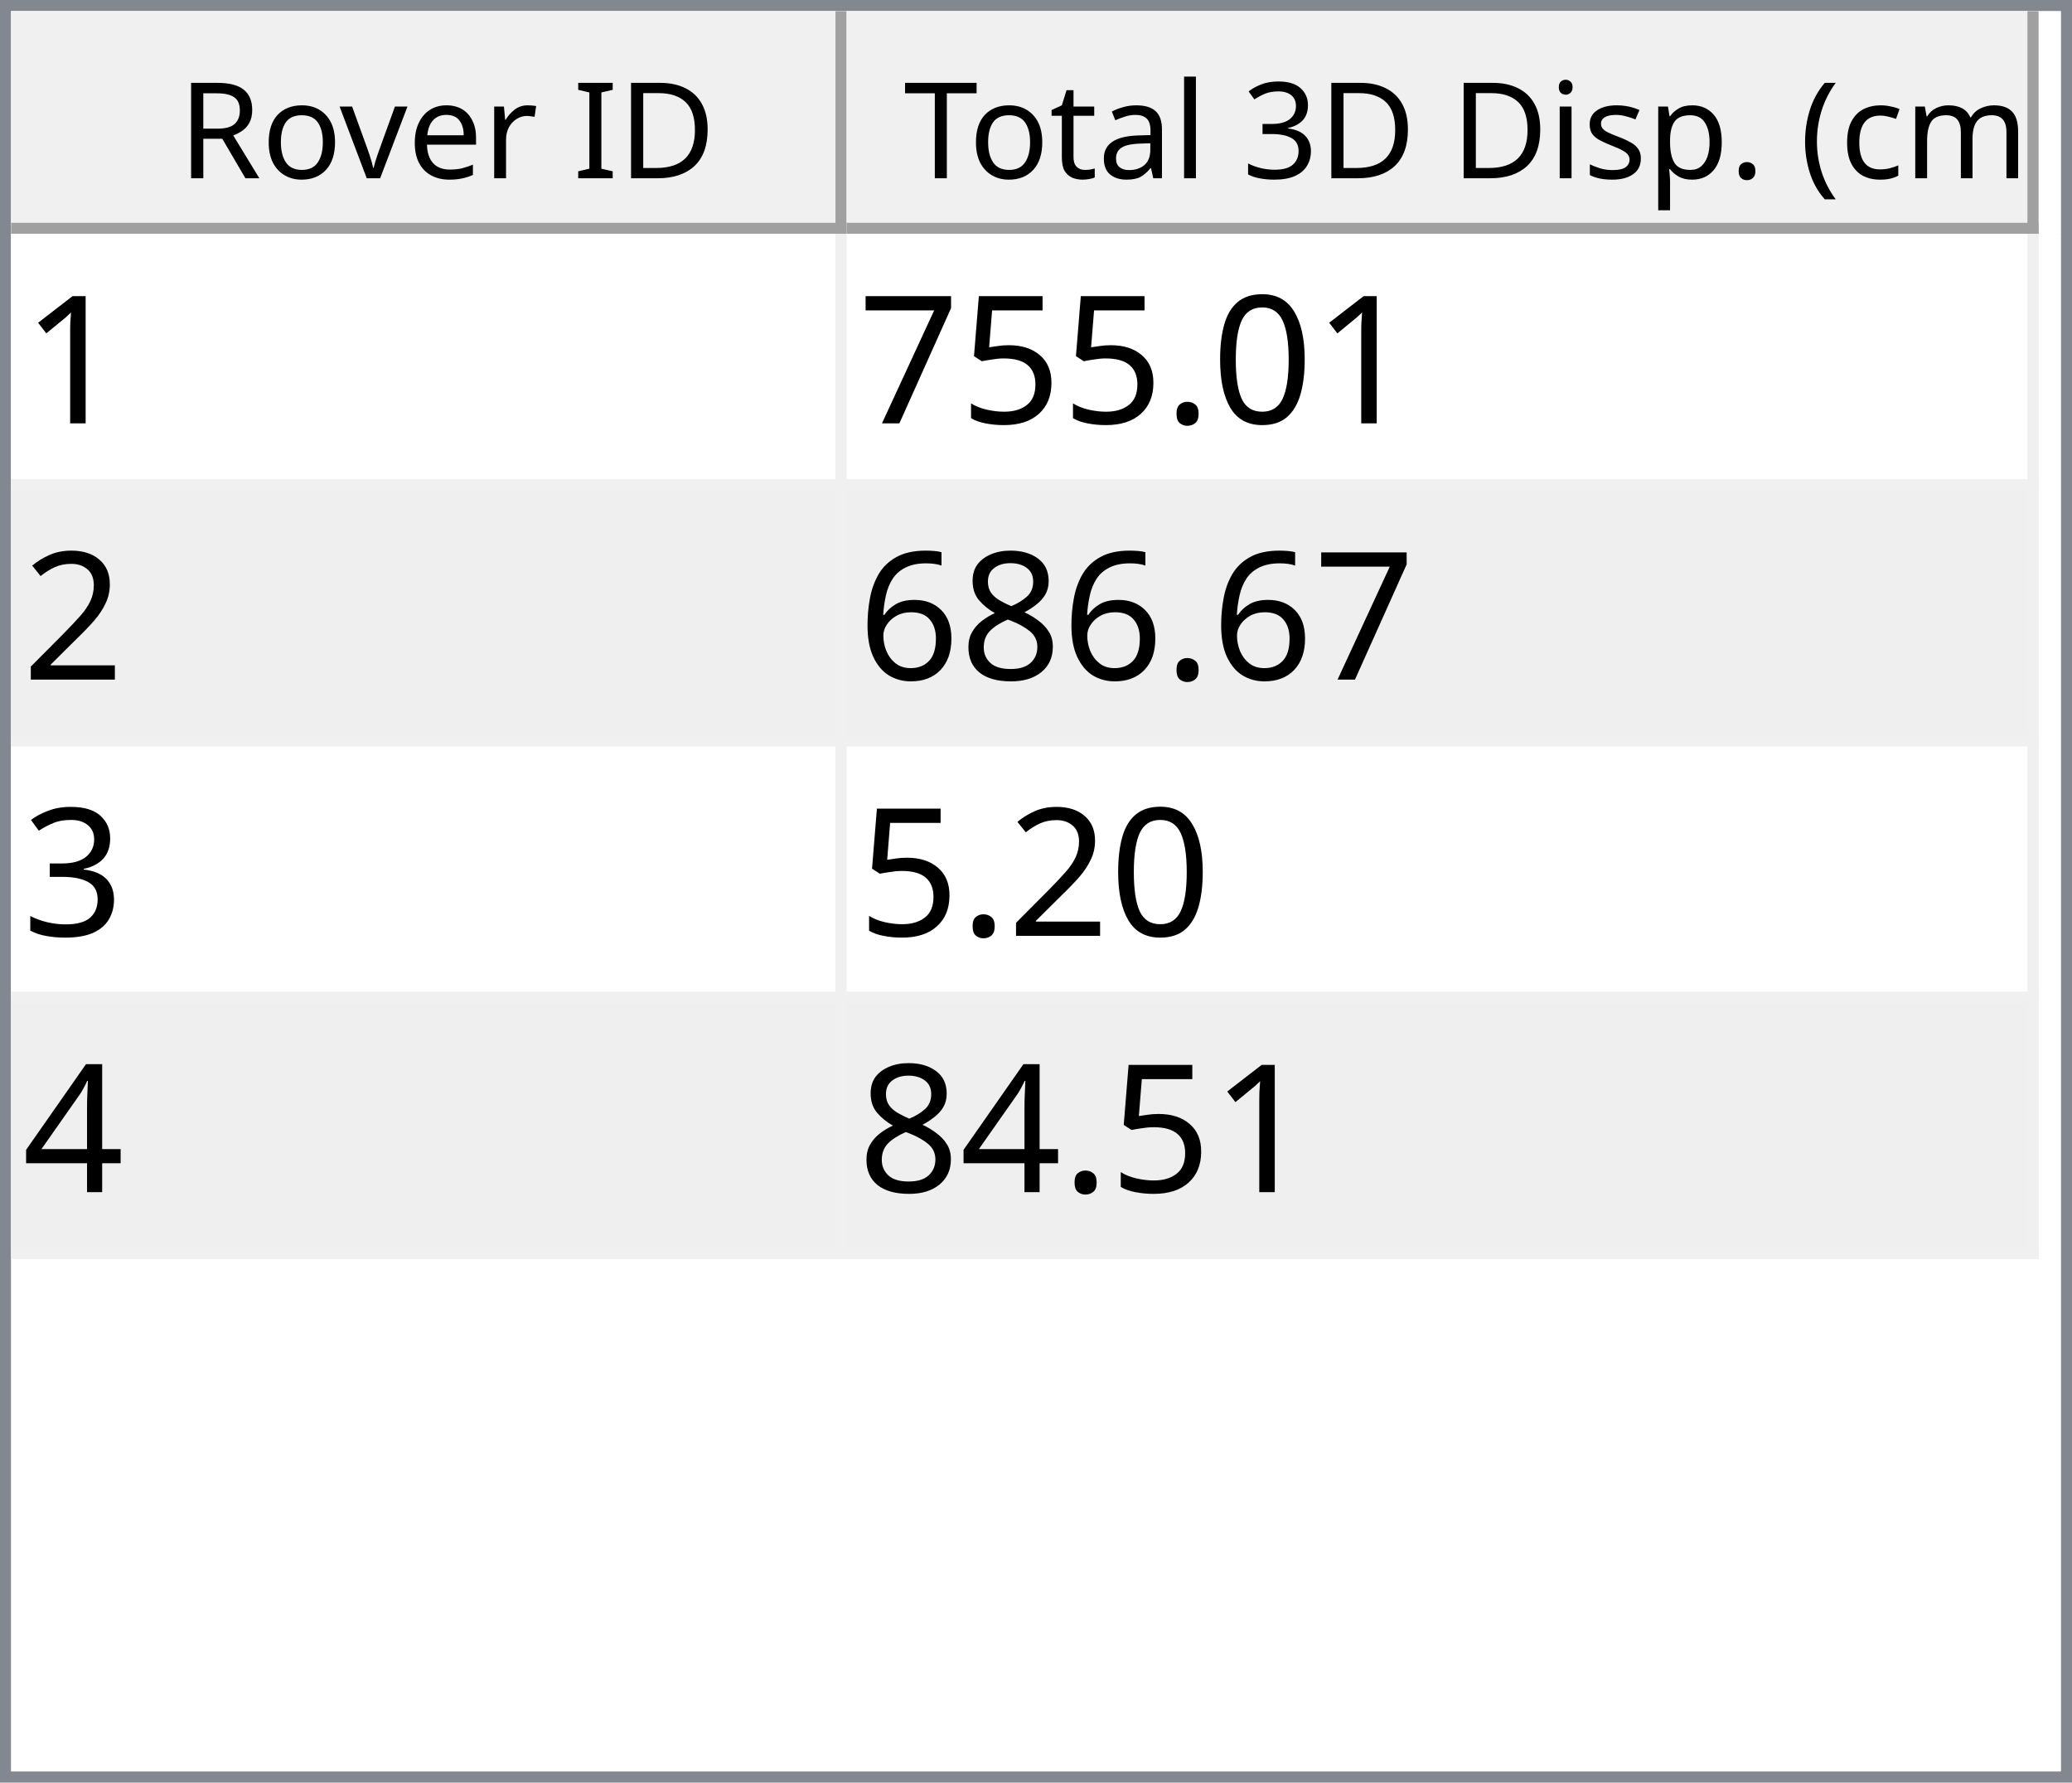
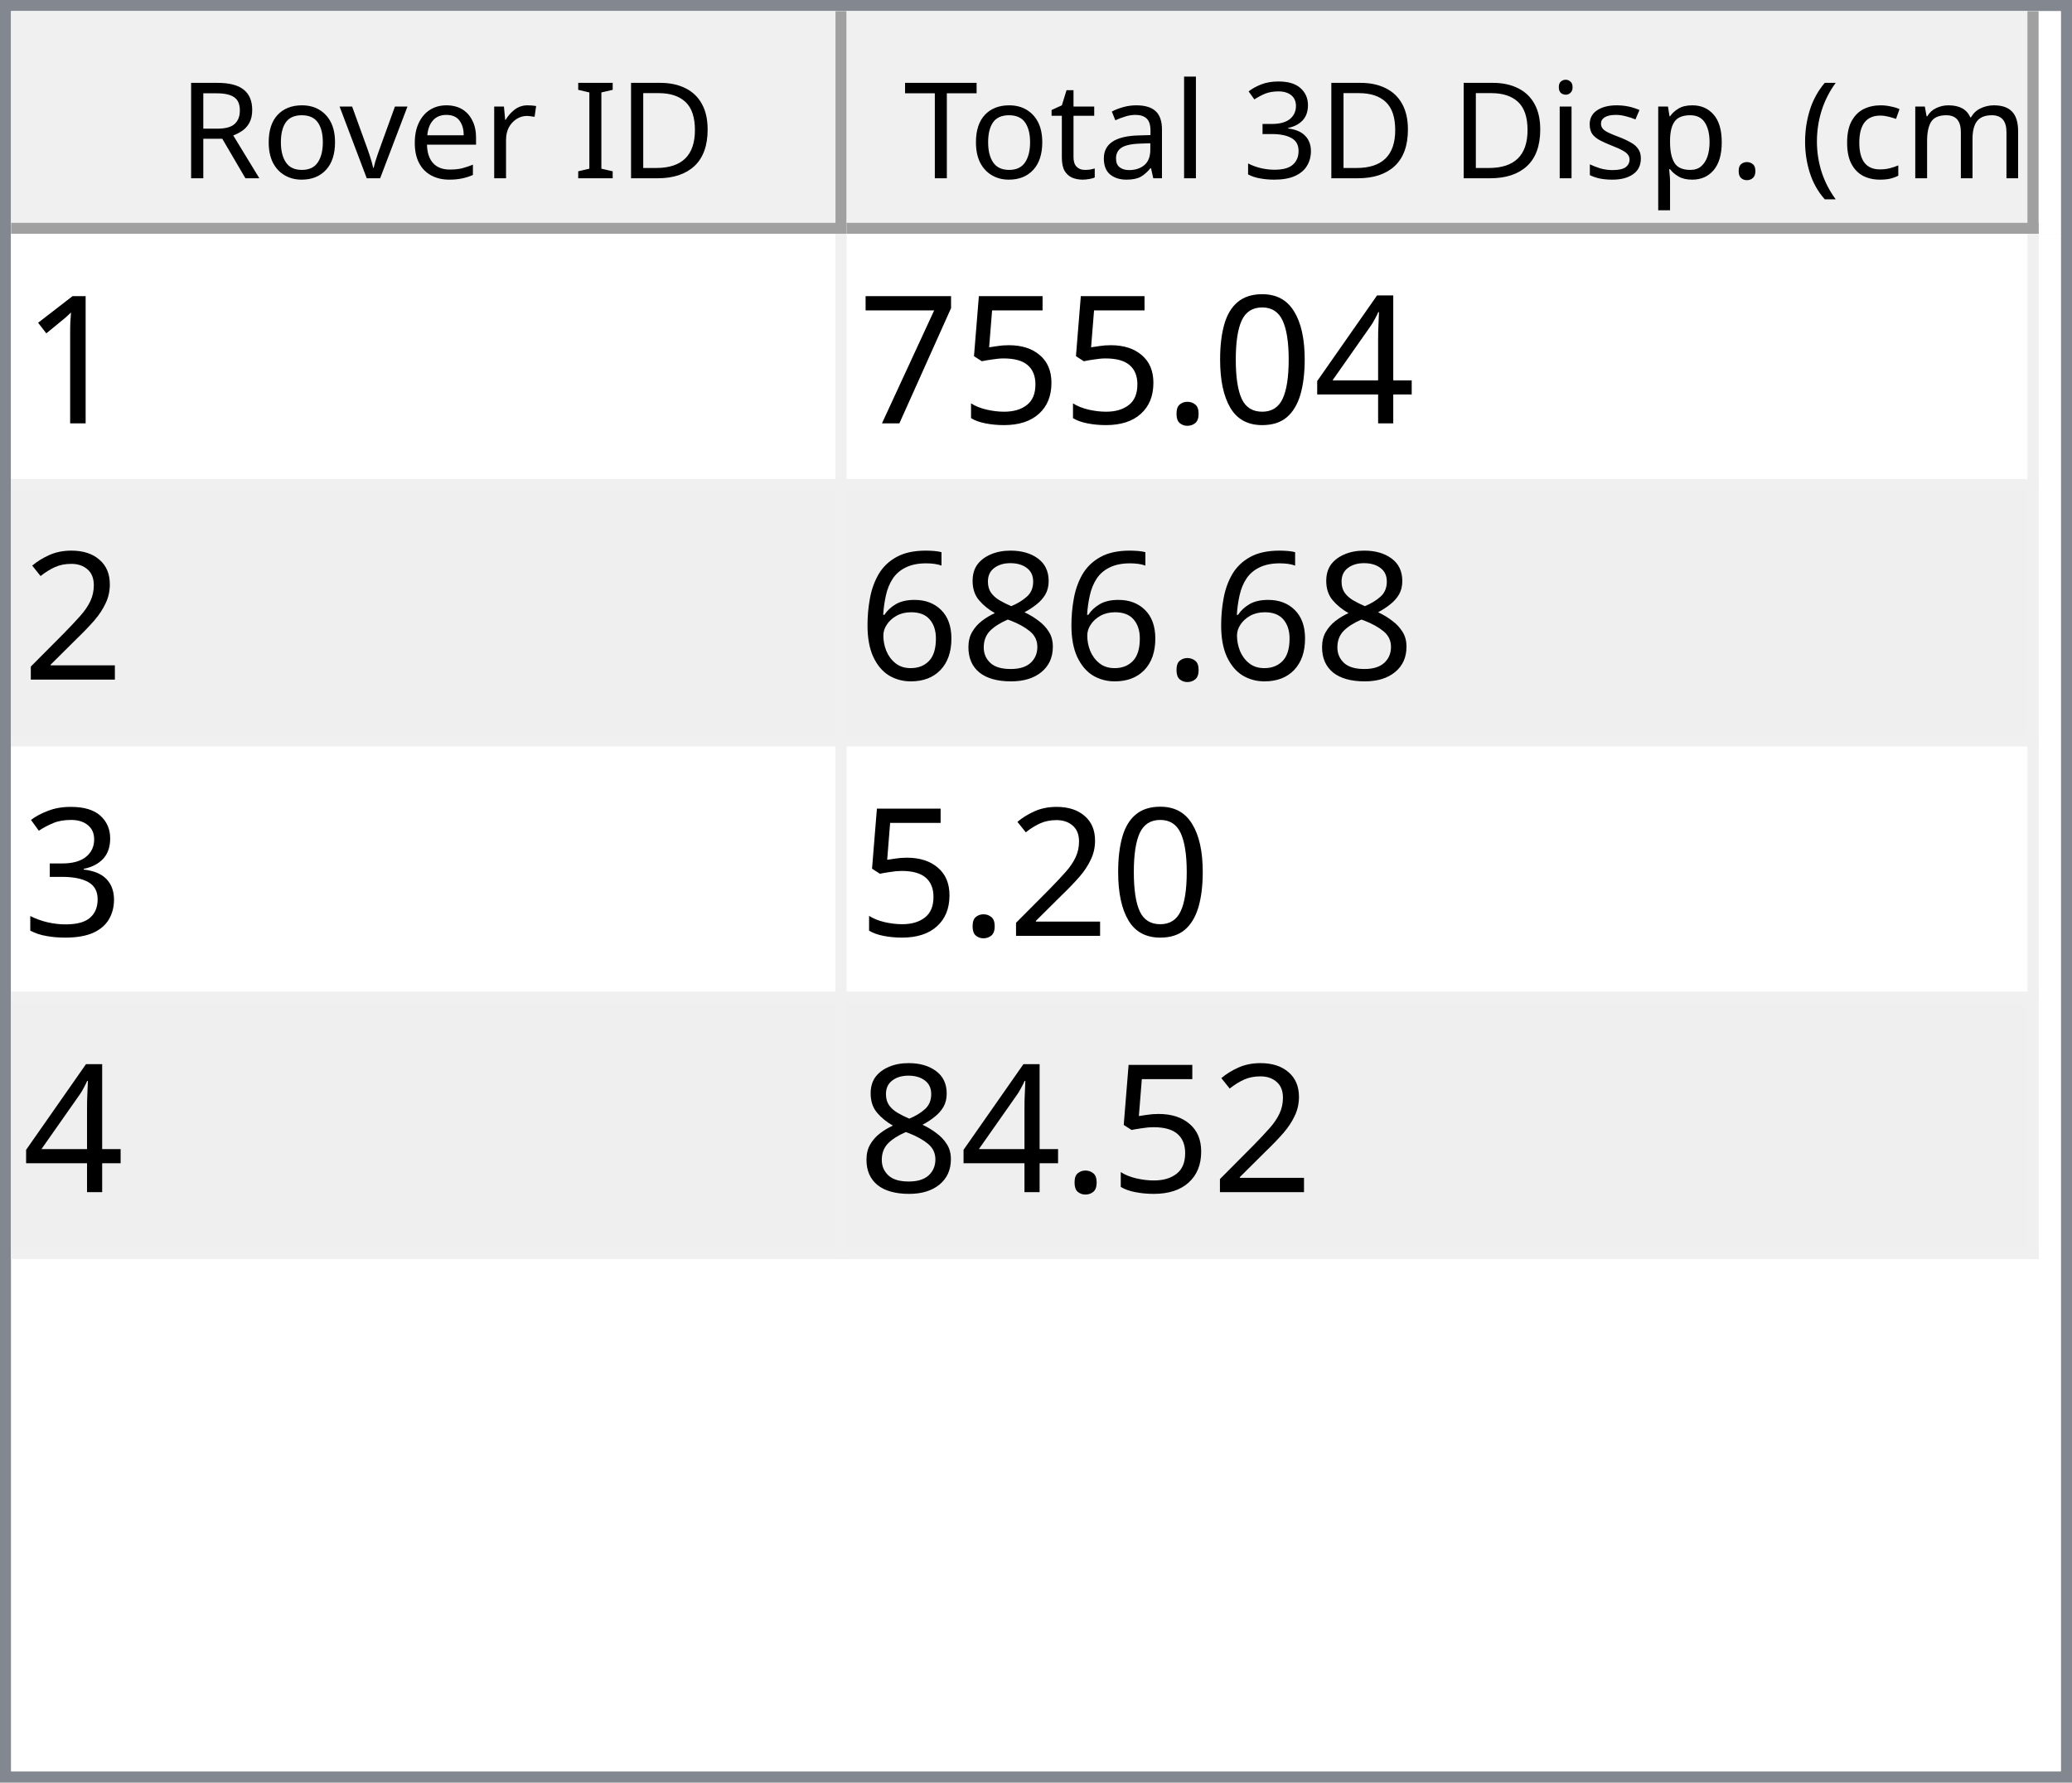
<svg xmlns="http://www.w3.org/2000/svg" style="fill-opacity:1; color-rendering:auto; color-interpolation:auto; text-rendering:auto; stroke:black; stroke-linecap:square; stroke-miterlimit:10; shape-rendering:auto; stroke-opacity:1; fill:black; stroke-dasharray:none; font-weight:normal; stroke-width:1; font-family:'Dialog'; font-style:normal; stroke-linejoin:miter; font-size:12px; stroke-dashoffset:0; image-rendering:auto;" width="186" height="160">
  <defs id="genericDefs" />
  <g>
    <defs id="defs1">
      <clipPath clipPathUnits="userSpaceOnUse" id="clipPath1">
        <path d="M0 0 L186 0 L186 160 L0 160 L0 0 Z" />
      </clipPath>
      <clipPath clipPathUnits="userSpaceOnUse" id="clipPath2">
        <path d="M0 0 L0 160 L186 160 L186 0 Z" />
      </clipPath>
      <clipPath clipPathUnits="userSpaceOnUse" id="clipPath3">
        <path d="M0 0 L0 20 L184 20 L184 0 Z" />
      </clipPath>
      <clipPath clipPathUnits="userSpaceOnUse" id="clipPath4">
        <path d="M0 0 L0 20 L75 20 L75 0 Z" />
      </clipPath>
      <clipPath clipPathUnits="userSpaceOnUse" id="clipPath5">
        <path d="M1 1 L1 19 L74 19 L74 1 Z" />
      </clipPath>
      <clipPath clipPathUnits="userSpaceOnUse" id="clipPath6">
        <path d="M0 0 L0 18 L73 18 L73 0 Z" />
      </clipPath>
      <clipPath clipPathUnits="userSpaceOnUse" id="clipPath7">
        <path d="M-0.5 -0.5 L-0.5 19.5 L74.5 19.5 L74.5 -0.5 Z" />
      </clipPath>
      <clipPath clipPathUnits="userSpaceOnUse" id="clipPath8">
        <path d="M0 0 L0 20 L107 20 L107 0 Z" />
      </clipPath>
      <clipPath clipPathUnits="userSpaceOnUse" id="clipPath9">
        <path d="M1 1 L1 19 L106 19 L106 1 Z" />
      </clipPath>
      <clipPath clipPathUnits="userSpaceOnUse" id="clipPath10">
        <path d="M0 0 L0 18 L105 18 L105 0 Z" />
      </clipPath>
      <clipPath clipPathUnits="userSpaceOnUse" id="clipPath11">
        <path d="M-0.5 -0.5 L-0.5 19.5 L106.5 19.5 L106.5 -0.5 Z" />
      </clipPath>
      <clipPath clipPathUnits="userSpaceOnUse" id="clipPath12">
        <path d="M0 0 L0 138 L184 138 L184 0 Z" />
      </clipPath>
      <clipPath clipPathUnits="userSpaceOnUse" id="clipPath13">
        <path d="M0 0 L0 92 L182 92 L182 0 Z" />
      </clipPath>
      <clipPath clipPathUnits="userSpaceOnUse" id="clipPath14">
        <path d="M-0.5 -0.5 L-0.5 91.5 L181.5 91.5 L181.5 -0.5 Z" />
      </clipPath>
      <clipPath clipPathUnits="userSpaceOnUse" id="clipPath15">
        <path d="M0 0 L0 22 L74 22 L74 0 Z" />
      </clipPath>
      <clipPath clipPathUnits="userSpaceOnUse" id="clipPath16">
        <path d="M0 0 L0 22 L106 22 L106 0 Z" />
      </clipPath>
      <font horiz-adv-x="64.551" id="font1">
        <font-face ascent="107.91" descent="25.098" units-per-em="100" style="font-style:normal; font-family:Segoe UI; font-weight:normal;" />
        <missing-glyph horiz-adv-x="64.551" d="M8.109 0 L8.109 68.266 L56.453 68.266 L56.453 0 L8.109 0 ZM15.328 7.234 L49.219 7.234 L49.219 61.031 L15.328 61.031 L15.328 7.234 Z" />
        <glyph unicode="D" horiz-adv-x="70.117" d="M9.188 0 L9.188 70.016 L28.516 70.016 Q65.531 70.016 65.531 35.891 Q65.531 19.672 55.25 9.836 Q44.969 0 27.734 0 L9.188 0 ZM17.391 62.594 L17.391 7.422 L27.828 7.422 Q41.609 7.422 49.273 14.797 Q56.938 22.172 56.938 35.688 Q56.938 62.594 28.328 62.594 L17.391 62.594 Z" />
        <glyph unicode="I" horiz-adv-x="26.611" d="M17.391 0 L9.188 0 L9.188 70.016 L17.391 70.016 L17.391 0 Z" />
        <glyph unicode=" " horiz-adv-x="27.393" d="" />
        <glyph unicode="r" horiz-adv-x="34.766" d="M34.188 41.891 Q32.078 43.5 28.125 43.5 Q23 43.5 19.555 38.672 Q16.109 33.844 16.109 25.484 L16.109 0 L8.109 0 L8.109 50 L16.109 50 L16.109 39.703 L16.312 39.703 Q18.016 44.969 21.531 47.922 Q25.047 50.875 29.391 50.875 Q32.516 50.875 34.188 50.203 L34.188 41.891 Z" />
        <glyph unicode="e" horiz-adv-x="52.295" d="M48.297 23 L12.984 23 Q13.188 14.656 17.484 10.109 Q21.781 5.562 29.297 5.562 Q37.75 5.562 44.828 11.141 L44.828 3.609 Q38.234 -1.172 27.391 -1.172 Q16.797 -1.172 10.742 5.641 Q4.688 12.453 4.688 24.812 Q4.688 36.469 11.305 43.82 Q17.922 51.172 27.734 51.172 Q37.547 51.172 42.922 44.828 Q48.297 38.484 48.297 27.203 L48.297 23 ZM40.094 29.781 Q40.047 36.719 36.75 40.578 Q33.453 44.438 27.594 44.438 Q21.922 44.438 17.969 40.383 Q14.016 36.328 13.094 29.781 L40.094 29.781 Z" />
        <glyph unicode="v" horiz-adv-x="47.9" d="M47.406 50 L27.484 0 L19.625 0 L0.688 50 L9.469 50 L22.172 13.672 Q23.578 9.672 23.922 6.688 L24.125 6.688 Q24.609 10.453 25.688 13.484 L38.969 50 L47.406 50 Z" />
        <glyph unicode="o" horiz-adv-x="58.594" d="M29 -1.172 Q17.922 -1.172 11.305 5.836 Q4.688 12.844 4.688 24.422 Q4.688 37.016 11.57 44.094 Q18.453 51.172 30.172 51.172 Q41.359 51.172 47.633 44.289 Q53.906 37.406 53.906 25.203 Q53.906 13.234 47.141 6.031 Q40.375 -1.172 29 -1.172 ZM29.594 44.438 Q21.875 44.438 17.383 39.188 Q12.891 33.938 12.891 24.703 Q12.891 15.828 17.43 10.695 Q21.969 5.562 29.594 5.562 Q37.359 5.562 41.531 10.594 Q45.703 15.625 45.703 24.906 Q45.703 34.281 41.531 39.359 Q37.359 44.438 29.594 44.438 Z" />
        <glyph unicode="R" horiz-adv-x="59.814" d="M59.375 0 L49.609 0 L37.891 19.625 Q36.281 22.359 34.766 24.289 Q33.25 26.219 31.664 27.438 Q30.078 28.656 28.25 29.219 Q26.422 29.781 24.125 29.781 L17.391 29.781 L17.391 0 L9.188 0 L9.188 70.016 L30.078 70.016 Q34.672 70.016 38.555 68.867 Q42.438 67.719 45.289 65.375 Q48.141 63.031 49.758 59.547 Q51.375 56.062 51.375 51.375 Q51.375 47.703 50.273 44.656 Q49.172 41.609 47.148 39.211 Q45.125 36.812 42.266 35.133 Q39.406 33.453 35.844 32.516 L35.844 32.328 Q37.594 31.547 38.891 30.547 Q40.188 29.547 41.359 28.18 Q42.531 26.812 43.68 25.078 Q44.828 23.344 46.234 21.047 L59.375 0 ZM17.391 62.594 L17.391 37.203 L28.516 37.203 Q31.594 37.203 34.203 38.133 Q36.812 39.062 38.719 40.797 Q40.625 42.531 41.703 45.047 Q42.781 47.562 42.781 50.688 Q42.781 56.297 39.141 59.445 Q35.5 62.594 28.609 62.594 L17.391 62.594 Z" />
        <glyph unicode=")" horiz-adv-x="30.176" d="M8.297 -15.922 L1.172 -15.922 Q16.406 2.344 16.406 26.812 Q16.406 51.469 1.078 70.016 L8.297 70.016 Q23.531 52.156 23.531 26.703 Q23.531 1.375 8.297 -15.922 Z" />
        <glyph unicode="m" horiz-adv-x="86.133" d="M79.109 0 L71.094 0 L71.094 28.719 Q71.094 37.016 68.531 40.727 Q65.969 44.438 59.906 44.438 Q54.781 44.438 51.195 39.75 Q47.609 35.062 47.609 28.516 L47.609 0 L39.594 0 L39.594 29.688 Q39.594 44.438 28.219 44.438 Q22.953 44.438 19.531 40.016 Q16.109 35.594 16.109 28.516 L16.109 0 L8.109 0 L8.109 50 L16.109 50 L16.109 42.094 L16.312 42.094 Q21.625 51.172 31.844 51.172 Q36.969 51.172 40.773 48.312 Q44.578 45.453 46 40.828 Q51.562 51.172 62.594 51.172 Q79.109 51.172 79.109 30.812 L79.109 0 Z" />
        <glyph unicode="c" horiz-adv-x="46.191" d="M42.188 2.297 Q36.422 -1.172 28.516 -1.172 Q17.828 -1.172 11.258 5.789 Q4.688 12.75 4.688 23.828 Q4.688 36.188 11.766 43.68 Q18.844 51.172 30.672 51.172 Q37.25 51.172 42.281 48.734 L42.281 40.531 Q36.719 44.438 30.375 44.438 Q22.703 44.438 17.797 38.945 Q12.891 33.453 12.891 24.516 Q12.891 15.719 17.508 10.641 Q22.125 5.562 29.891 5.562 Q36.422 5.562 42.188 9.906 L42.188 2.297 Z" />
        <glyph unicode="(" horiz-adv-x="30.176" d="M29.109 -15.922 L21.969 -15.922 Q6.844 1.375 6.844 26.703 Q6.844 52.156 21.969 70.016 L29.203 70.016 Q13.875 51.469 13.875 26.812 Q13.875 2.344 29.109 -15.922 Z" />
        <glyph unicode="." horiz-adv-x="21.68" d="M10.891 -1.078 Q8.641 -1.078 7.055 0.539 Q5.469 2.156 5.469 4.391 Q5.469 6.641 7.055 8.273 Q8.641 9.906 10.891 9.906 Q13.188 9.906 14.797 8.273 Q16.406 6.641 16.406 4.391 Q16.406 2.156 14.797 0.539 Q13.188 -1.078 10.891 -1.078 Z" />
        <glyph unicode="p" horiz-adv-x="58.789" d="M16.312 7.234 L16.109 7.234 L16.109 -23 L8.109 -23 L8.109 50 L16.109 50 L16.109 41.219 L16.312 41.219 Q22.219 51.172 33.594 51.172 Q43.266 51.172 48.688 44.461 Q54.109 37.75 54.109 26.469 Q54.109 13.922 48 6.375 Q41.891 -1.172 31.297 -1.172 Q21.578 -1.172 16.312 7.234 ZM16.109 27.391 L16.109 20.406 Q16.109 14.203 20.141 9.883 Q24.172 5.562 30.375 5.562 Q37.641 5.562 41.773 11.133 Q45.906 16.703 45.906 26.609 Q45.906 34.969 42.047 39.703 Q38.188 44.438 31.594 44.438 Q24.609 44.438 20.359 39.578 Q16.109 34.719 16.109 27.391 Z" />
        <glyph unicode="s" horiz-adv-x="42.432" d="M5.078 1.812 L5.078 10.406 Q11.625 5.562 19.484 5.562 Q30.031 5.562 30.031 12.594 Q30.031 14.594 29.125 15.992 Q28.219 17.391 26.68 18.461 Q25.141 19.531 23.07 20.383 Q21 21.234 18.609 22.172 Q15.281 23.484 12.766 24.828 Q10.25 26.172 8.57 27.859 Q6.891 29.547 6.031 31.695 Q5.172 33.844 5.172 36.719 Q5.172 40.234 6.789 42.945 Q8.406 45.656 11.086 47.484 Q13.766 49.312 17.211 50.242 Q20.656 51.172 24.312 51.172 Q30.812 51.172 35.938 48.922 L35.938 40.828 Q30.422 44.438 23.25 44.438 Q21 44.438 19.195 43.922 Q17.391 43.406 16.094 42.477 Q14.797 41.547 14.086 40.258 Q13.375 38.969 13.375 37.406 Q13.375 35.453 14.086 34.133 Q14.797 32.812 16.164 31.789 Q17.531 30.766 19.484 29.938 Q21.438 29.109 23.922 28.125 Q27.25 26.859 29.883 25.516 Q32.516 24.172 34.375 22.484 Q36.234 20.797 37.234 18.602 Q38.234 16.406 38.234 13.375 Q38.234 9.672 36.602 6.938 Q34.969 4.203 32.234 2.398 Q29.5 0.594 25.93 -0.289 Q22.359 -1.172 18.453 -1.172 Q10.75 -1.172 5.078 1.812 Z" />
        <glyph unicode="i" horiz-adv-x="24.219" d="M12.203 62.703 Q10.062 62.703 8.547 64.164 Q7.031 65.625 7.031 67.875 Q7.031 70.125 8.547 71.609 Q10.062 73.094 12.203 73.094 Q14.406 73.094 15.945 71.609 Q17.484 70.125 17.484 67.875 Q17.484 65.719 15.945 64.211 Q14.406 62.703 12.203 62.703 ZM16.109 0 L8.109 0 L8.109 50 L16.109 50 L16.109 0 Z" />
        <glyph unicode="3" horiz-adv-x="53.906" d="M46.531 19.828 Q46.531 15.094 44.75 11.211 Q42.969 7.328 39.719 4.57 Q36.469 1.812 31.93 0.297 Q27.391 -1.219 21.922 -1.219 Q11.922 -1.219 6 2.594 L6 11.188 Q13.094 5.609 22.219 5.609 Q25.875 5.609 28.828 6.539 Q31.781 7.469 33.906 9.227 Q36.031 10.984 37.18 13.477 Q38.328 15.969 38.328 19.094 Q38.328 32.812 18.797 32.812 L12.984 32.812 L12.984 39.594 L18.5 39.594 Q35.797 39.594 35.797 52.484 Q35.797 64.406 22.609 64.406 Q15.188 64.406 8.688 59.422 L8.688 67.188 Q15.375 71.188 24.609 71.188 Q29 71.188 32.57 69.969 Q36.141 68.75 38.68 66.555 Q41.219 64.359 42.609 61.281 Q44 58.203 44 54.5 Q44 40.672 30.031 36.719 L30.031 36.531 Q33.594 36.141 36.625 34.797 Q39.656 33.453 41.852 31.305 Q44.047 29.156 45.289 26.25 Q46.531 23.344 46.531 19.828 Z" />
        <glyph unicode="l" horiz-adv-x="24.219" d="M16.109 0 L8.109 0 L8.109 74.031 L16.109 74.031 L16.109 0 Z" />
        <glyph unicode="a" horiz-adv-x="50.879" d="M43.891 0 L35.891 0 L35.891 7.812 L35.688 7.812 Q30.469 -1.172 20.312 -1.172 Q12.844 -1.172 8.617 2.781 Q4.391 6.734 4.391 13.281 Q4.391 27.297 20.906 29.594 L35.891 31.688 Q35.891 44.438 25.594 44.438 Q16.547 44.438 9.281 38.281 L9.281 46.484 Q16.656 51.172 26.266 51.172 Q43.891 51.172 43.891 32.516 L43.891 0 ZM35.891 25.297 L23.828 23.641 Q18.266 22.859 15.43 20.875 Q12.594 18.891 12.594 13.875 Q12.594 10.203 15.211 7.883 Q17.828 5.562 22.172 5.562 Q28.125 5.562 32.008 9.742 Q35.891 13.922 35.891 20.312 L35.891 25.297 Z" />
        <glyph unicode="t" horiz-adv-x="33.887" d="M31.297 0.484 Q28.469 -1.078 23.828 -1.078 Q10.688 -1.078 10.688 13.578 L10.688 43.172 L2.094 43.172 L2.094 50 L10.688 50 L10.688 62.203 L18.703 64.797 L18.703 50 L31.297 50 L31.297 43.172 L18.703 43.172 L18.703 14.984 Q18.703 9.969 20.414 7.82 Q22.125 5.672 26.078 5.672 Q29.109 5.672 31.297 7.328 L31.297 0.484 Z" />
        <glyph unicode="T" horiz-adv-x="52.393" d="M50.594 62.594 L30.375 62.594 L30.375 0 L22.172 0 L22.172 62.594 L2 62.594 L2 70.016 L50.594 70.016 L50.594 62.594 Z" />
      </font>
      <font horiz-adv-x="75.0" id="font2">
        <font-face ascent="100.537" descent="21.973" units-per-em="100" style="font-style:normal; font-family:sans-serif; font-weight:normal;" />
        <missing-glyph horiz-adv-x="75.0" d="M12.5 0 L12.5 62.5 L62.5 62.5 L62.5 0 L12.5 0 ZM14.062 1.562 L60.938 1.562 L60.938 60.938 L14.062 60.938 L14.062 1.562 Z" />
        <glyph unicode="1" horiz-adv-x="55.615" d="M37.25 0 L28.469 0 L28.469 56 Q25.297 52.984 20.141 49.953 Q14.984 46.922 10.891 45.406 L10.891 53.906 Q18.266 57.375 23.781 62.305 Q29.297 67.234 31.594 71.875 L37.25 71.875 L37.25 0 Z" />
+         <glyph unicode="4" horiz-adv-x="55.615" d="M32.328 0 L32.328 17.141 L1.266 17.141 L1.266 25.203 L33.938 71.578 L41.109 71.578 L41.109 25.203 L50.781 25.203 L50.781 17.141 L41.109 17.141 L41.109 0 L32.328 0 ZM32.328 25.203 L32.328 57.469 L9.906 25.203 L32.328 25.203 Z" />
        <glyph unicode="0" horiz-adv-x="55.615" d="M4.156 35.297 Q4.156 48 6.766 55.742 Q9.375 63.484 14.523 67.68 Q19.672 71.875 27.484 71.875 Q33.25 71.875 37.594 69.555 Q41.938 67.234 44.773 62.867 Q47.609 58.5 49.219 52.227 Q50.828 45.953 50.828 35.297 Q50.828 22.703 48.242 14.969 Q45.656 7.234 40.508 3.008 Q35.359 -1.219 27.484 -1.219 Q17.141 -1.219 11.234 6.203 Q4.156 15.141 4.156 35.297 ZM13.188 35.297 Q13.188 17.672 17.312 11.836 Q21.438 6 27.484 6 Q33.547 6 37.672 11.859 Q41.797 17.719 41.797 35.297 Q41.797 52.984 37.672 58.789 Q33.547 64.594 27.391 64.594 Q21.344 64.594 17.719 59.469 Q13.188 52.938 13.188 35.297 Z" />
        <glyph unicode="." horiz-adv-x="27.783" d="M9.078 0 L9.078 10.016 L19.094 10.016 L19.094 0 L9.078 0 Z" />
        <glyph unicode="5" horiz-adv-x="55.615" d="M4.156 18.75 L13.375 19.531 Q14.406 12.797 18.141 9.398 Q21.875 6 27.156 6 Q33.5 6 37.891 10.789 Q42.281 15.578 42.281 23.484 Q42.281 31 38.062 35.352 Q33.844 39.703 27 39.703 Q22.75 39.703 19.336 37.773 Q15.922 35.844 13.969 32.766 L5.719 33.844 L12.641 70.609 L48.25 70.609 L48.25 62.203 L19.672 62.203 L15.828 42.969 Q22.266 47.469 29.344 47.469 Q38.719 47.469 45.164 40.969 Q51.609 34.469 51.609 24.266 Q51.609 14.547 45.953 7.469 Q39.062 -1.219 27.156 -1.219 Q17.391 -1.219 11.211 4.25 Q5.031 9.719 4.156 18.75 Z" />
        <glyph unicode="7" horiz-adv-x="55.615" d="M4.734 62.203 L4.734 70.656 L51.078 70.656 L51.078 63.812 Q44.234 56.547 37.523 44.484 Q30.812 32.422 27.156 19.672 Q24.516 10.688 23.781 0 L14.75 0 Q14.891 8.453 18.062 20.414 Q21.234 32.375 27.172 43.484 Q33.109 54.594 39.797 62.203 L4.734 62.203 Z" />
        <glyph unicode="2" horiz-adv-x="55.615" d="M50.344 8.453 L50.344 0 L3.031 0 Q2.938 3.172 4.047 6.109 Q5.859 10.938 9.836 15.625 Q13.812 20.312 21.344 26.469 Q33.016 36.031 37.117 41.625 Q41.219 47.219 41.219 52.203 Q41.219 57.422 37.477 61.008 Q33.734 64.594 27.734 64.594 Q21.391 64.594 17.578 60.789 Q13.766 56.984 13.719 50.25 L4.688 51.172 Q5.609 61.281 11.664 66.578 Q17.719 71.875 27.938 71.875 Q38.234 71.875 44.242 66.164 Q50.25 60.453 50.25 52 Q50.25 47.703 48.492 43.555 Q46.734 39.406 42.656 34.812 Q38.578 30.219 29.109 22.219 Q21.188 15.578 18.945 13.211 Q16.703 10.844 15.234 8.453 L50.344 8.453 Z" />
        <glyph unicode="8" horiz-adv-x="55.615" d="M17.672 38.812 Q12.203 40.828 9.57 44.539 Q6.938 48.25 6.938 53.422 Q6.938 61.234 12.555 66.555 Q18.172 71.875 27.484 71.875 Q36.859 71.875 42.578 66.43 Q48.297 60.984 48.297 53.172 Q48.297 48.188 45.68 44.508 Q43.062 40.828 37.75 38.812 Q44.344 36.672 47.781 31.883 Q51.219 27.094 51.219 20.453 Q51.219 11.281 44.727 5.031 Q38.234 -1.219 27.641 -1.219 Q17.047 -1.219 10.547 5.055 Q4.047 11.328 4.047 20.703 Q4.047 27.688 7.594 32.398 Q11.141 37.109 17.672 38.812 ZM15.922 53.719 Q15.922 48.641 19.195 45.414 Q22.469 42.188 27.688 42.188 Q32.766 42.188 36.016 45.383 Q39.266 48.578 39.266 53.219 Q39.266 58.062 35.914 61.359 Q32.562 64.656 27.594 64.656 Q22.562 64.656 19.242 61.43 Q15.922 58.203 15.922 53.719 ZM13.094 20.656 Q13.094 16.891 14.875 13.375 Q16.656 9.859 20.172 7.93 Q23.688 6 27.734 6 Q34.031 6 38.133 10.055 Q42.234 14.109 42.234 20.359 Q42.234 26.703 38.016 30.859 Q33.797 35.016 27.438 35.016 Q21.234 35.016 17.164 30.914 Q13.094 26.812 13.094 20.656 Z" />
        <glyph unicode="6" horiz-adv-x="55.615" d="M49.75 54.047 L41.016 53.375 Q39.844 58.547 37.703 60.891 Q34.125 64.656 28.906 64.656 Q24.703 64.656 21.531 62.312 Q17.391 59.281 14.992 53.469 Q12.594 47.656 12.5 36.922 Q15.672 41.75 20.266 44.094 Q24.859 46.438 29.891 46.438 Q38.672 46.438 44.852 39.969 Q51.031 33.5 51.031 23.25 Q51.031 16.5 48.125 10.719 Q45.219 4.938 40.141 1.859 Q35.062 -1.219 28.609 -1.219 Q17.625 -1.219 10.695 6.859 Q3.766 14.938 3.766 33.5 Q3.766 54.25 11.422 63.672 Q18.109 71.875 29.438 71.875 Q37.891 71.875 43.289 67.141 Q48.688 62.406 49.75 54.047 ZM13.875 23.188 Q13.875 18.656 15.797 14.508 Q17.719 10.359 21.188 8.18 Q24.656 6 28.469 6 Q34.031 6 38.039 10.492 Q42.047 14.984 42.047 22.703 Q42.047 30.125 38.086 34.398 Q34.125 38.672 28.125 38.672 Q22.172 38.672 18.023 34.398 Q13.875 30.125 13.875 23.188 Z" />
        <glyph unicode="3" horiz-adv-x="55.615" d="M4.203 18.891 L12.984 20.062 Q14.5 12.594 18.141 9.297 Q21.781 6 27 6 Q33.203 6 37.477 10.297 Q41.75 14.594 41.75 20.953 Q41.75 27 37.797 30.93 Q33.844 34.859 27.734 34.859 Q25.25 34.859 21.531 33.891 L22.516 41.609 Q23.391 41.5 23.922 41.5 Q29.547 41.5 34.039 44.43 Q38.531 47.359 38.531 53.469 Q38.531 58.297 35.258 61.477 Q31.984 64.656 26.812 64.656 Q21.688 64.656 18.266 61.43 Q14.844 58.203 13.875 51.766 L5.078 53.328 Q6.688 62.156 12.398 67.016 Q18.109 71.875 26.609 71.875 Q32.469 71.875 37.398 69.359 Q42.328 66.844 44.945 62.5 Q47.562 58.156 47.562 53.266 Q47.562 48.641 45.07 44.828 Q42.578 41.016 37.703 38.766 Q44.047 37.312 47.562 32.695 Q51.078 28.078 51.078 21.141 Q51.078 11.766 44.242 5.25 Q37.406 -1.266 26.953 -1.266 Q17.531 -1.266 11.305 4.352 Q5.078 9.969 4.203 18.891 Z" />
-         <glyph unicode="4" horiz-adv-x="55.615" d="M32.328 0 L32.328 17.141 L1.266 17.141 L1.266 25.203 L33.938 71.578 L41.109 71.578 L41.109 25.203 L50.781 25.203 L50.781 17.141 L41.109 17.141 L41.109 0 L32.328 0 ZM32.328 25.203 L32.328 57.469 L9.906 25.203 L32.328 25.203 Z" />
      </font>
    </defs>
    <g style="fill:white; stroke:white;">
      <rect x="0" y="0" width="186" style="clip-path:url(#clipPath1); stroke:none;" height="160" />
    </g>
    <g style="fill:white; text-rendering:optimizeSpeed; color-rendering:optimizeSpeed; image-rendering:optimizeSpeed; shape-rendering:crispEdges; stroke:white; color-interpolation:sRGB;">
      <rect x="0" width="186" height="160" y="0" style="stroke:none;" />
      <path style="stroke:none;" d="M0 160 L186 160 L186 0 L0 0 Z" />
    </g>
    <g style="fill:rgb(240,240,240); font-family:'Segoe UI'; stroke:rgb(240,240,240);">
      <rect x="0" y="0" width="186" style="clip-path:url(#clipPath2); stroke:none;" height="160" />
    </g>
    <g style="fill:rgb(130,135,144); font-family:'Segoe UI'; stroke:rgb(130,135,144);">
      <path d="M0 0 L186 0 L186 160 L0 160 L0 0 ZM1 1 L185 1 L185 159 L1 159 L1 1 Z" style="fill-rule:evenodd; clip-path:url(#clipPath2); stroke:none;" />
    </g>
    <g style="fill:white; font-family:'Segoe UI'; stroke:white;" transform="translate(1,1)">
      <rect x="0" y="0" width="184" style="clip-path:url(#clipPath3); stroke:none;" height="20" />
    </g>
    <g style="fill:rgb(240,240,240); font-family:'Segoe UI'; stroke:rgb(240,240,240);" transform="translate(1,1)">
      <rect x="0" y="0" width="75" style="clip-path:url(#clipPath4); stroke:none;" height="20" />
    </g>
    <g style="font-family:'Segoe UI';" transform="translate(2,2)">
      <text x="14" xml:space="preserve" y="14" style="clip-path:url(#clipPath6); stroke:none;">Rover ID</text>
    </g>
    <g style="fill:rgb(160,160,160); font-family:'Segoe UI'; stroke:rgb(160,160,160); stroke-linejoin:bevel;" transform="translate(1.5,1.5)">
      <line x1="74" x2="74" y1="0" style="fill:none; clip-path:url(#clipPath7);" y2="19" />
    </g>
    <g style="fill:rgb(160,160,160); font-family:'Segoe UI'; stroke:rgb(160,160,160); stroke-linejoin:bevel;" transform="matrix(1,0,0,1,1,1) translate(0.5,0.5)">
      <line x1="0" x2="74" y1="19" style="fill:none; clip-path:url(#clipPath7);" y2="19" />
    </g>
    <g style="fill:rgb(240,240,240); font-family:'Segoe UI'; stroke:rgb(240,240,240);" transform="translate(76,1)">
      <rect x="0" y="0" width="107" style="clip-path:url(#clipPath8); stroke:none;" height="20" />
    </g>
    <g style="font-family:'Segoe UI';" transform="translate(77,2)">
      <text x="1" xml:space="preserve" y="14" style="clip-path:url(#clipPath10); stroke:none;"> Total 3D Disp. (cm)</text>
    </g>
    <g style="fill:rgb(160,160,160); font-family:'Segoe UI'; stroke:rgb(160,160,160); stroke-linejoin:bevel;" transform="translate(76.5,1.5)">
      <line x1="106" x2="106" y1="0" style="fill:none; clip-path:url(#clipPath11);" y2="19" />
    </g>
    <g style="fill:rgb(160,160,160); font-family:'Segoe UI'; stroke:rgb(160,160,160); stroke-linejoin:bevel;" transform="matrix(1,0,0,1,76,1) translate(0.5,0.5)">
      <line x1="0" x2="106" y1="19" style="fill:none; clip-path:url(#clipPath11);" y2="19" />
    </g>
    <g style="fill:white; font-family:'Segoe UI'; stroke:white;" transform="translate(1,21)">
      <rect x="0" y="0" width="184" style="clip-path:url(#clipPath12); stroke:none;" height="138" />
    </g>
    <g style="fill:rgb(240,240,240); font-size:16px; font-family:sans-serif; stroke:rgb(240,240,240);" transform="translate(1,21)">
      <rect x="0" y="0" width="182" style="clip-path:url(#clipPath13); stroke:none;" height="92" />
      <line transform="translate(0.5,0.5)" x1="0" x2="181" y1="22" style="clip-path:url(#clipPath14); fill:none; stroke-linejoin:bevel;" y2="22" />
    </g>
    <g transform="matrix(1,0,0,1,1,21) translate(0.5,0.5)" style="fill:rgb(240,240,240); font-size:16px; font-family:sans-serif; stroke:rgb(240,240,240); stroke-linejoin:bevel;">
      <line x1="0" x2="181" y1="45" style="fill:none; clip-path:url(#clipPath14);" y2="45" />
    </g>
    <g transform="matrix(1,0,0,1,1,21) translate(0.5,0.5)" style="fill:rgb(240,240,240); font-size:16px; font-family:sans-serif; stroke:rgb(240,240,240); stroke-linejoin:bevel;">
      <line x1="0" x2="181" y1="68" style="fill:none; clip-path:url(#clipPath14);" y2="68" />
    </g>
    <g transform="matrix(1,0,0,1,1,21) translate(0.5,0.5)" style="fill:rgb(240,240,240); font-size:16px; font-family:sans-serif; stroke:rgb(240,240,240); stroke-linejoin:bevel;">
      <line x1="0" x2="181" y1="91" style="fill:none; clip-path:url(#clipPath14);" y2="91" />
    </g>
    <g transform="matrix(1,0,0,1,1,21) translate(0.5,0.5)" style="fill:rgb(240,240,240); font-size:16px; font-family:sans-serif; stroke:rgb(240,240,240); stroke-linejoin:bevel;">
      <line x1="74" x2="74" y1="0" style="fill:none; clip-path:url(#clipPath14);" y2="91" />
    </g>
    <g transform="matrix(1,0,0,1,1,21) translate(0.5,0.5)" style="fill:rgb(240,240,240); font-size:16px; font-family:sans-serif; stroke:rgb(240,240,240); stroke-linejoin:bevel;">
      <line x1="181" x2="181" y1="0" style="fill:none; clip-path:url(#clipPath14);" y2="91" />
    </g>
    <g style="fill:white; font-size:16px; font-family:sans-serif; stroke:white;" transform="matrix(1,0,0,1,1,21)">
      <rect x="0" y="0" width="74" style="clip-path:url(#clipPath15); stroke:none;" height="22" />
      <text x="1" y="17" style="fill:black; clip-path:url(#clipPath15); stroke:none;" xml:space="preserve">1</text>
    </g>
    <g style="fill:white; font-size:16px; font-family:sans-serif; stroke:white;" transform="matrix(1,0,0,1,1,21) translate(75,0)">
      <rect x="0" y="0" width="106" style="clip-path:url(#clipPath16); stroke:none;" height="22" />
-       <text x="1" y="17" style="fill:black; clip-path:url(#clipPath16); stroke:none;" xml:space="preserve">755.01</text>
+       <text x="1" y="17" style="fill:black; clip-path:url(#clipPath16); stroke:none;" xml:space="preserve">755.04</text>
    </g>
    <g style="fill:rgb(239,239,239); font-size:16px; font-family:sans-serif; stroke:rgb(239,239,239);" transform="matrix(1,0,0,1,1,21) translate(0,23)">
      <rect x="0" y="0" width="74" style="clip-path:url(#clipPath15); stroke:none;" height="22" />
      <text x="1" y="17" style="fill:black; clip-path:url(#clipPath15); stroke:none;" xml:space="preserve">2</text>
    </g>
    <g style="fill:rgb(239,239,239); font-size:16px; font-family:sans-serif; stroke:rgb(239,239,239);" transform="matrix(1,0,0,1,1,21) translate(75,23)">
      <rect x="0" y="0" width="106" style="clip-path:url(#clipPath16); stroke:none;" height="22" />
-       <text x="1" y="17" style="fill:black; clip-path:url(#clipPath16); stroke:none;" xml:space="preserve">686.67</text>
+       <text x="1" y="17" style="fill:black; clip-path:url(#clipPath16); stroke:none;" xml:space="preserve">686.68</text>
    </g>
    <g style="fill:white; font-size:16px; font-family:sans-serif; stroke:white;" transform="matrix(1,0,0,1,1,21) translate(0,46)">
      <rect x="0" y="0" width="74" style="clip-path:url(#clipPath15); stroke:none;" height="22" />
      <text x="1" y="17" style="fill:black; clip-path:url(#clipPath15); stroke:none;" xml:space="preserve">3</text>
    </g>
    <g style="fill:white; font-size:16px; font-family:sans-serif; stroke:white;" transform="matrix(1,0,0,1,1,21) translate(75,46)">
      <rect x="0" y="0" width="106" style="clip-path:url(#clipPath16); stroke:none;" height="22" />
      <text x="1" y="17" style="fill:black; clip-path:url(#clipPath16); stroke:none;" xml:space="preserve">5.20</text>
    </g>
    <g style="fill:rgb(239,239,239); font-size:16px; font-family:sans-serif; stroke:rgb(239,239,239);" transform="matrix(1,0,0,1,1,21) translate(0,69)">
      <rect x="0" y="0" width="74" style="clip-path:url(#clipPath15); stroke:none;" height="22" />
      <text x="1" y="17" style="fill:black; clip-path:url(#clipPath15); stroke:none;" xml:space="preserve">4</text>
    </g>
    <g style="fill:rgb(239,239,239); font-size:16px; font-family:sans-serif; stroke:rgb(239,239,239);" transform="matrix(1,0,0,1,1,21) translate(75,69)">
      <rect x="0" y="0" width="106" style="clip-path:url(#clipPath16); stroke:none;" height="22" />
-       <text x="1" y="17" style="fill:black; clip-path:url(#clipPath16); stroke:none;" xml:space="preserve">84.51</text>
+       <text x="1" y="17" style="fill:black; clip-path:url(#clipPath16); stroke:none;" xml:space="preserve">84.52</text>
    </g>
  </g>
</svg>
